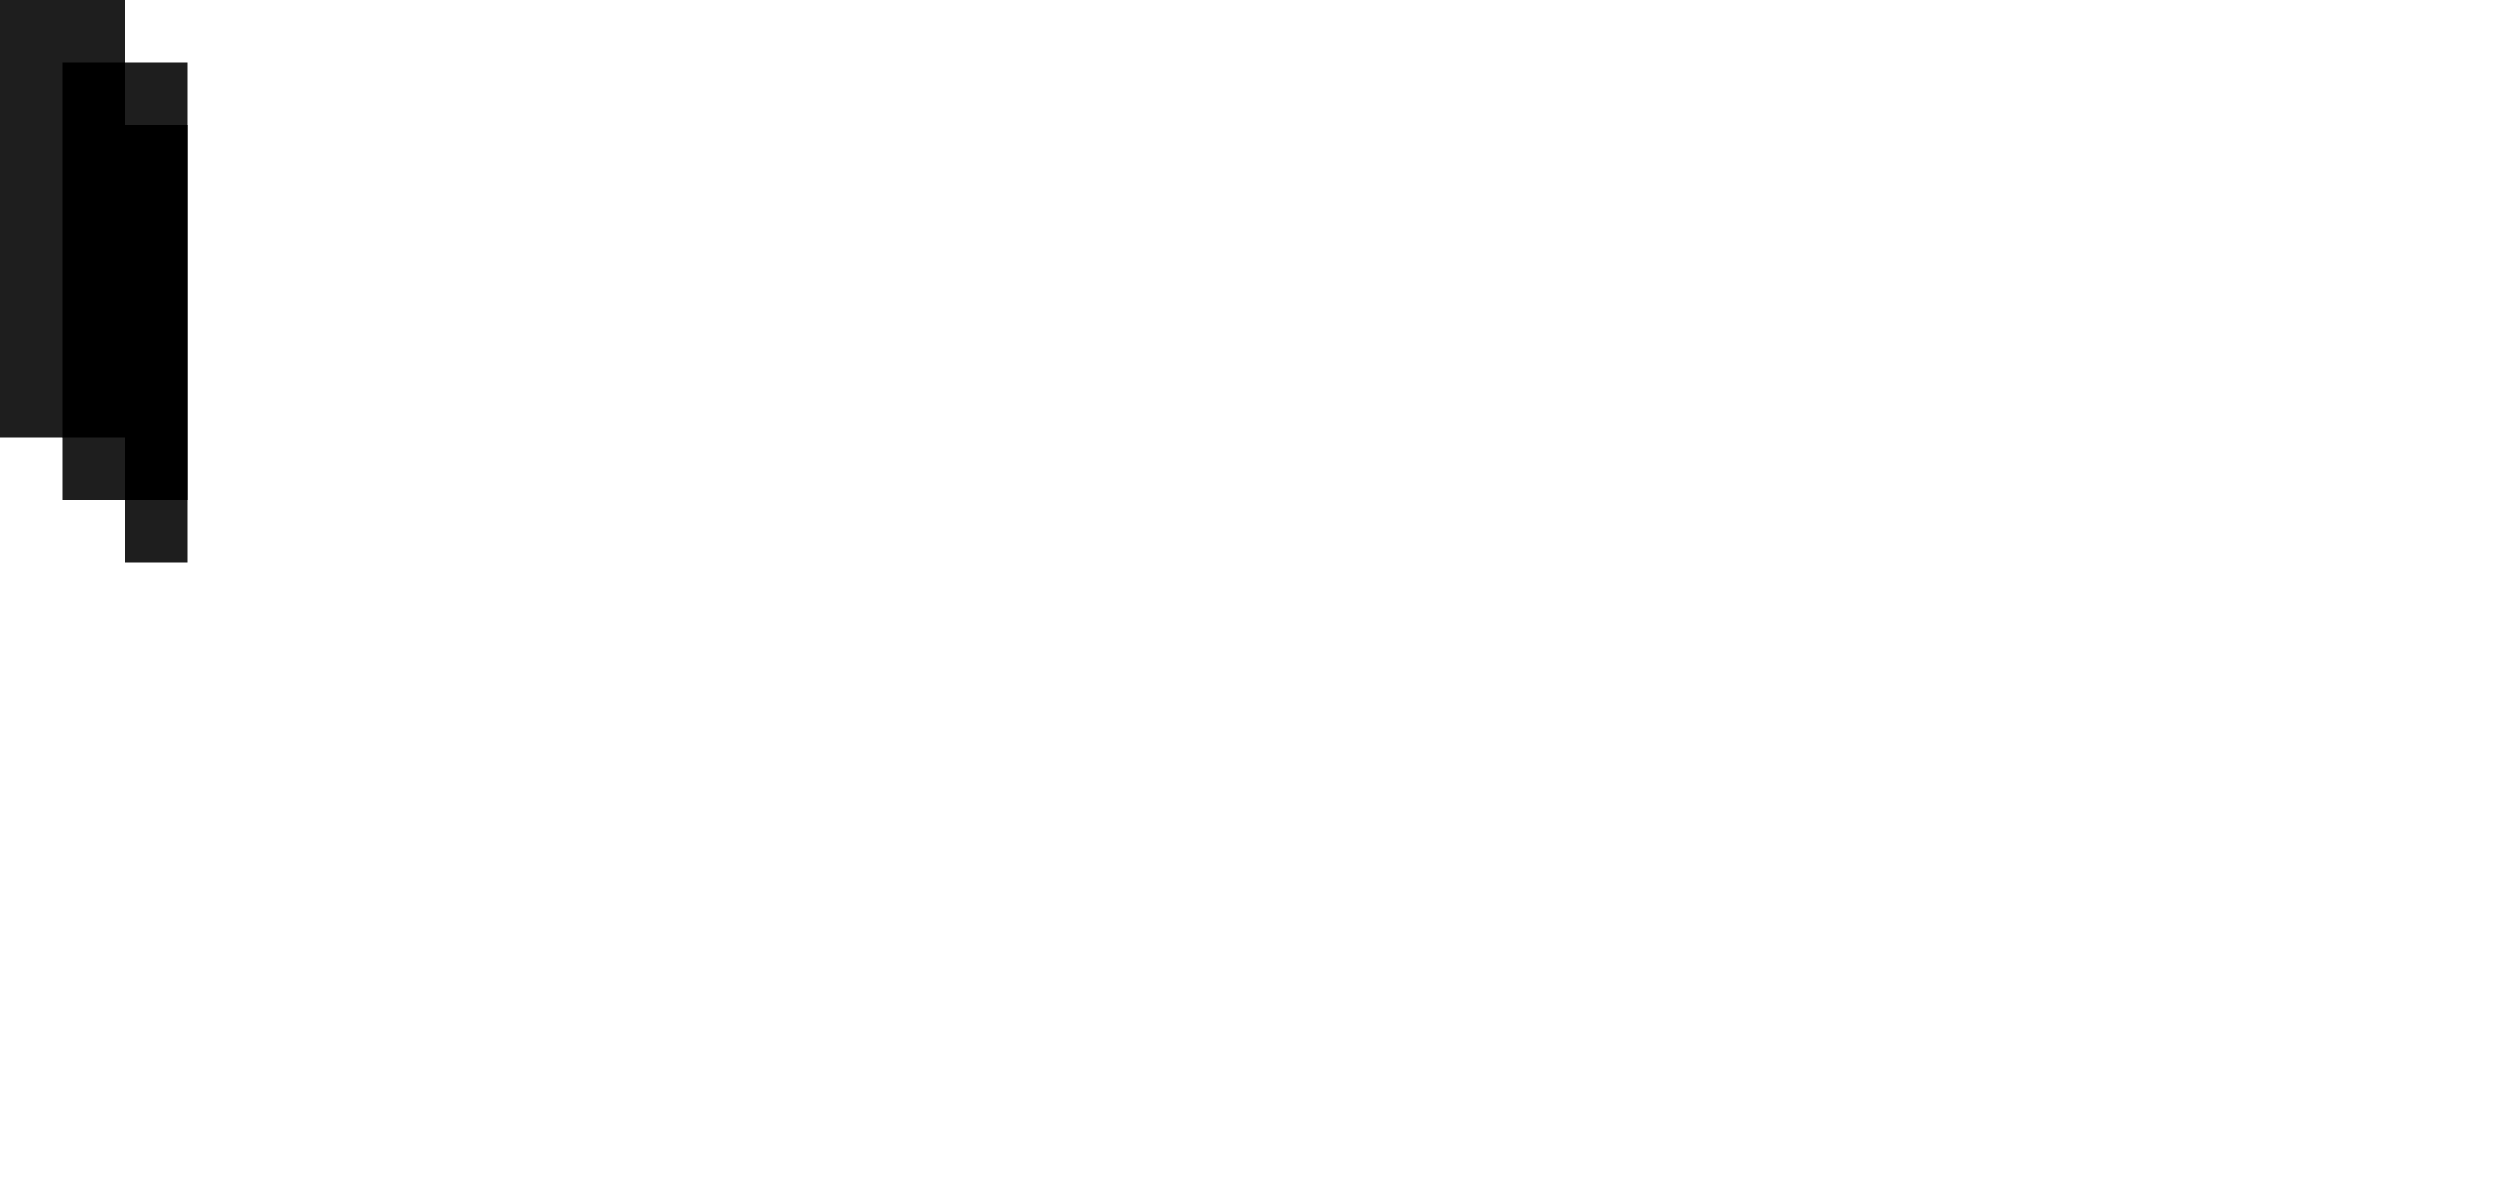
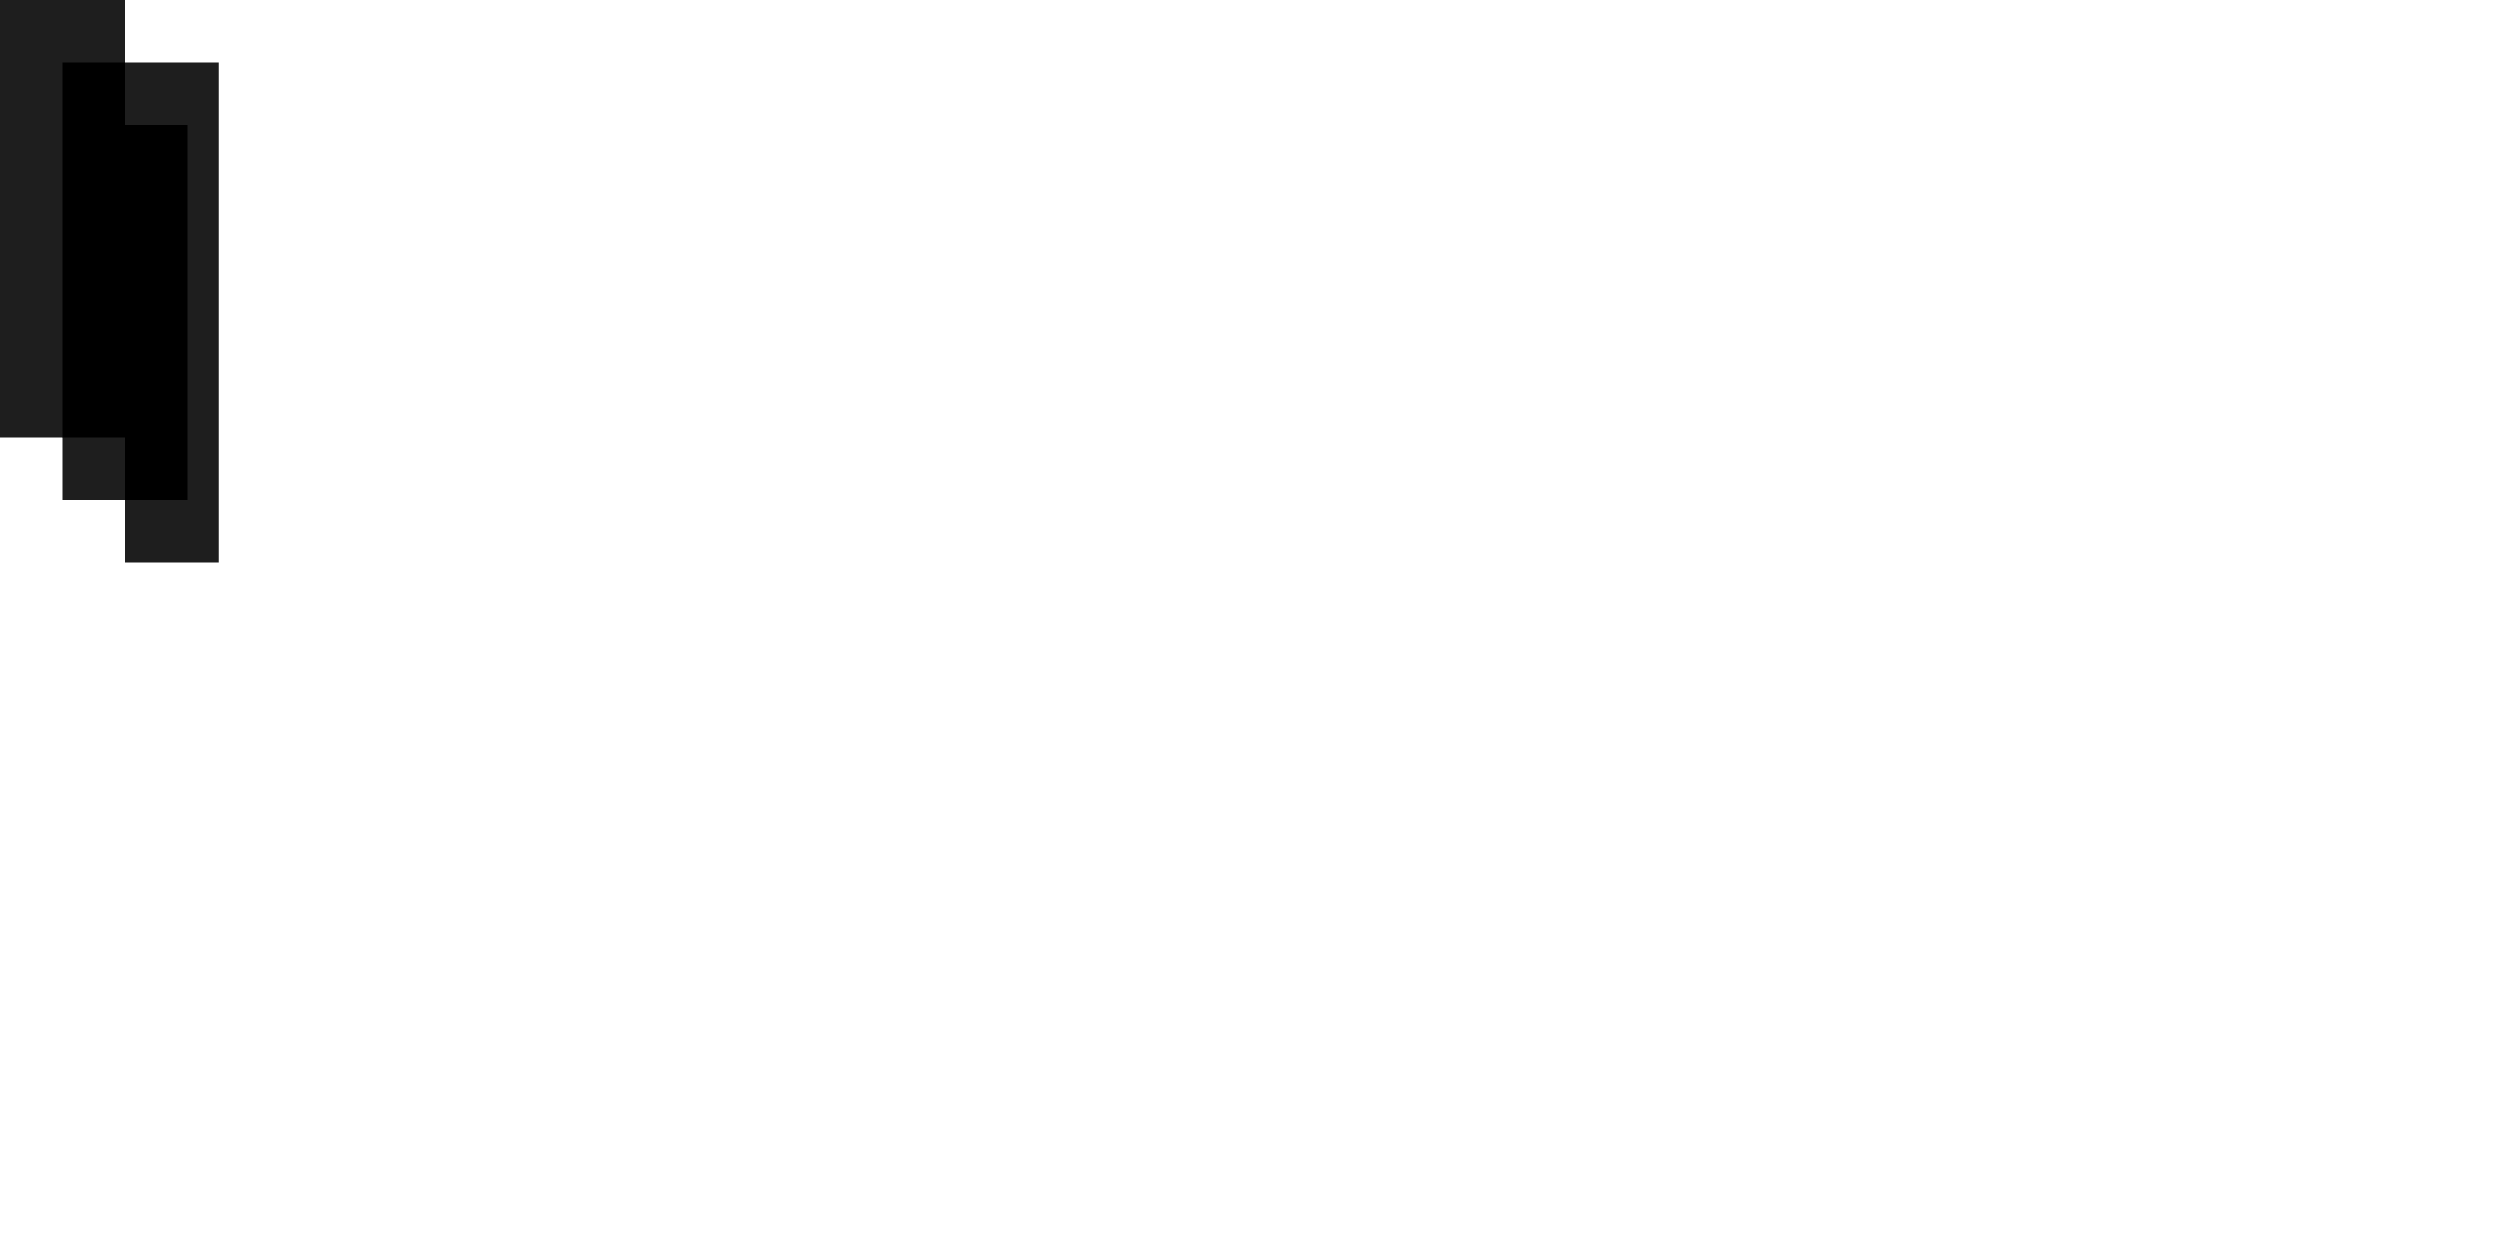
- <svg xmlns="http://www.w3.org/2000/svg" viewBox="0 0 40 19">
-   <path d="M2 1V0H0v7h1v1h1v1h1V1z" fill="#1e1e1e" />
+ <svg xmlns="http://www.w3.org/2000/svg" viewBox="0 0 40 20">
+   <path d="M2,1V0H0v7h1v1h1v1h1.5V1H2z" fill="#1e1e1e" />
  <path d="M3,2H2V1H1v6h1v1h1V2z" />
</svg>
